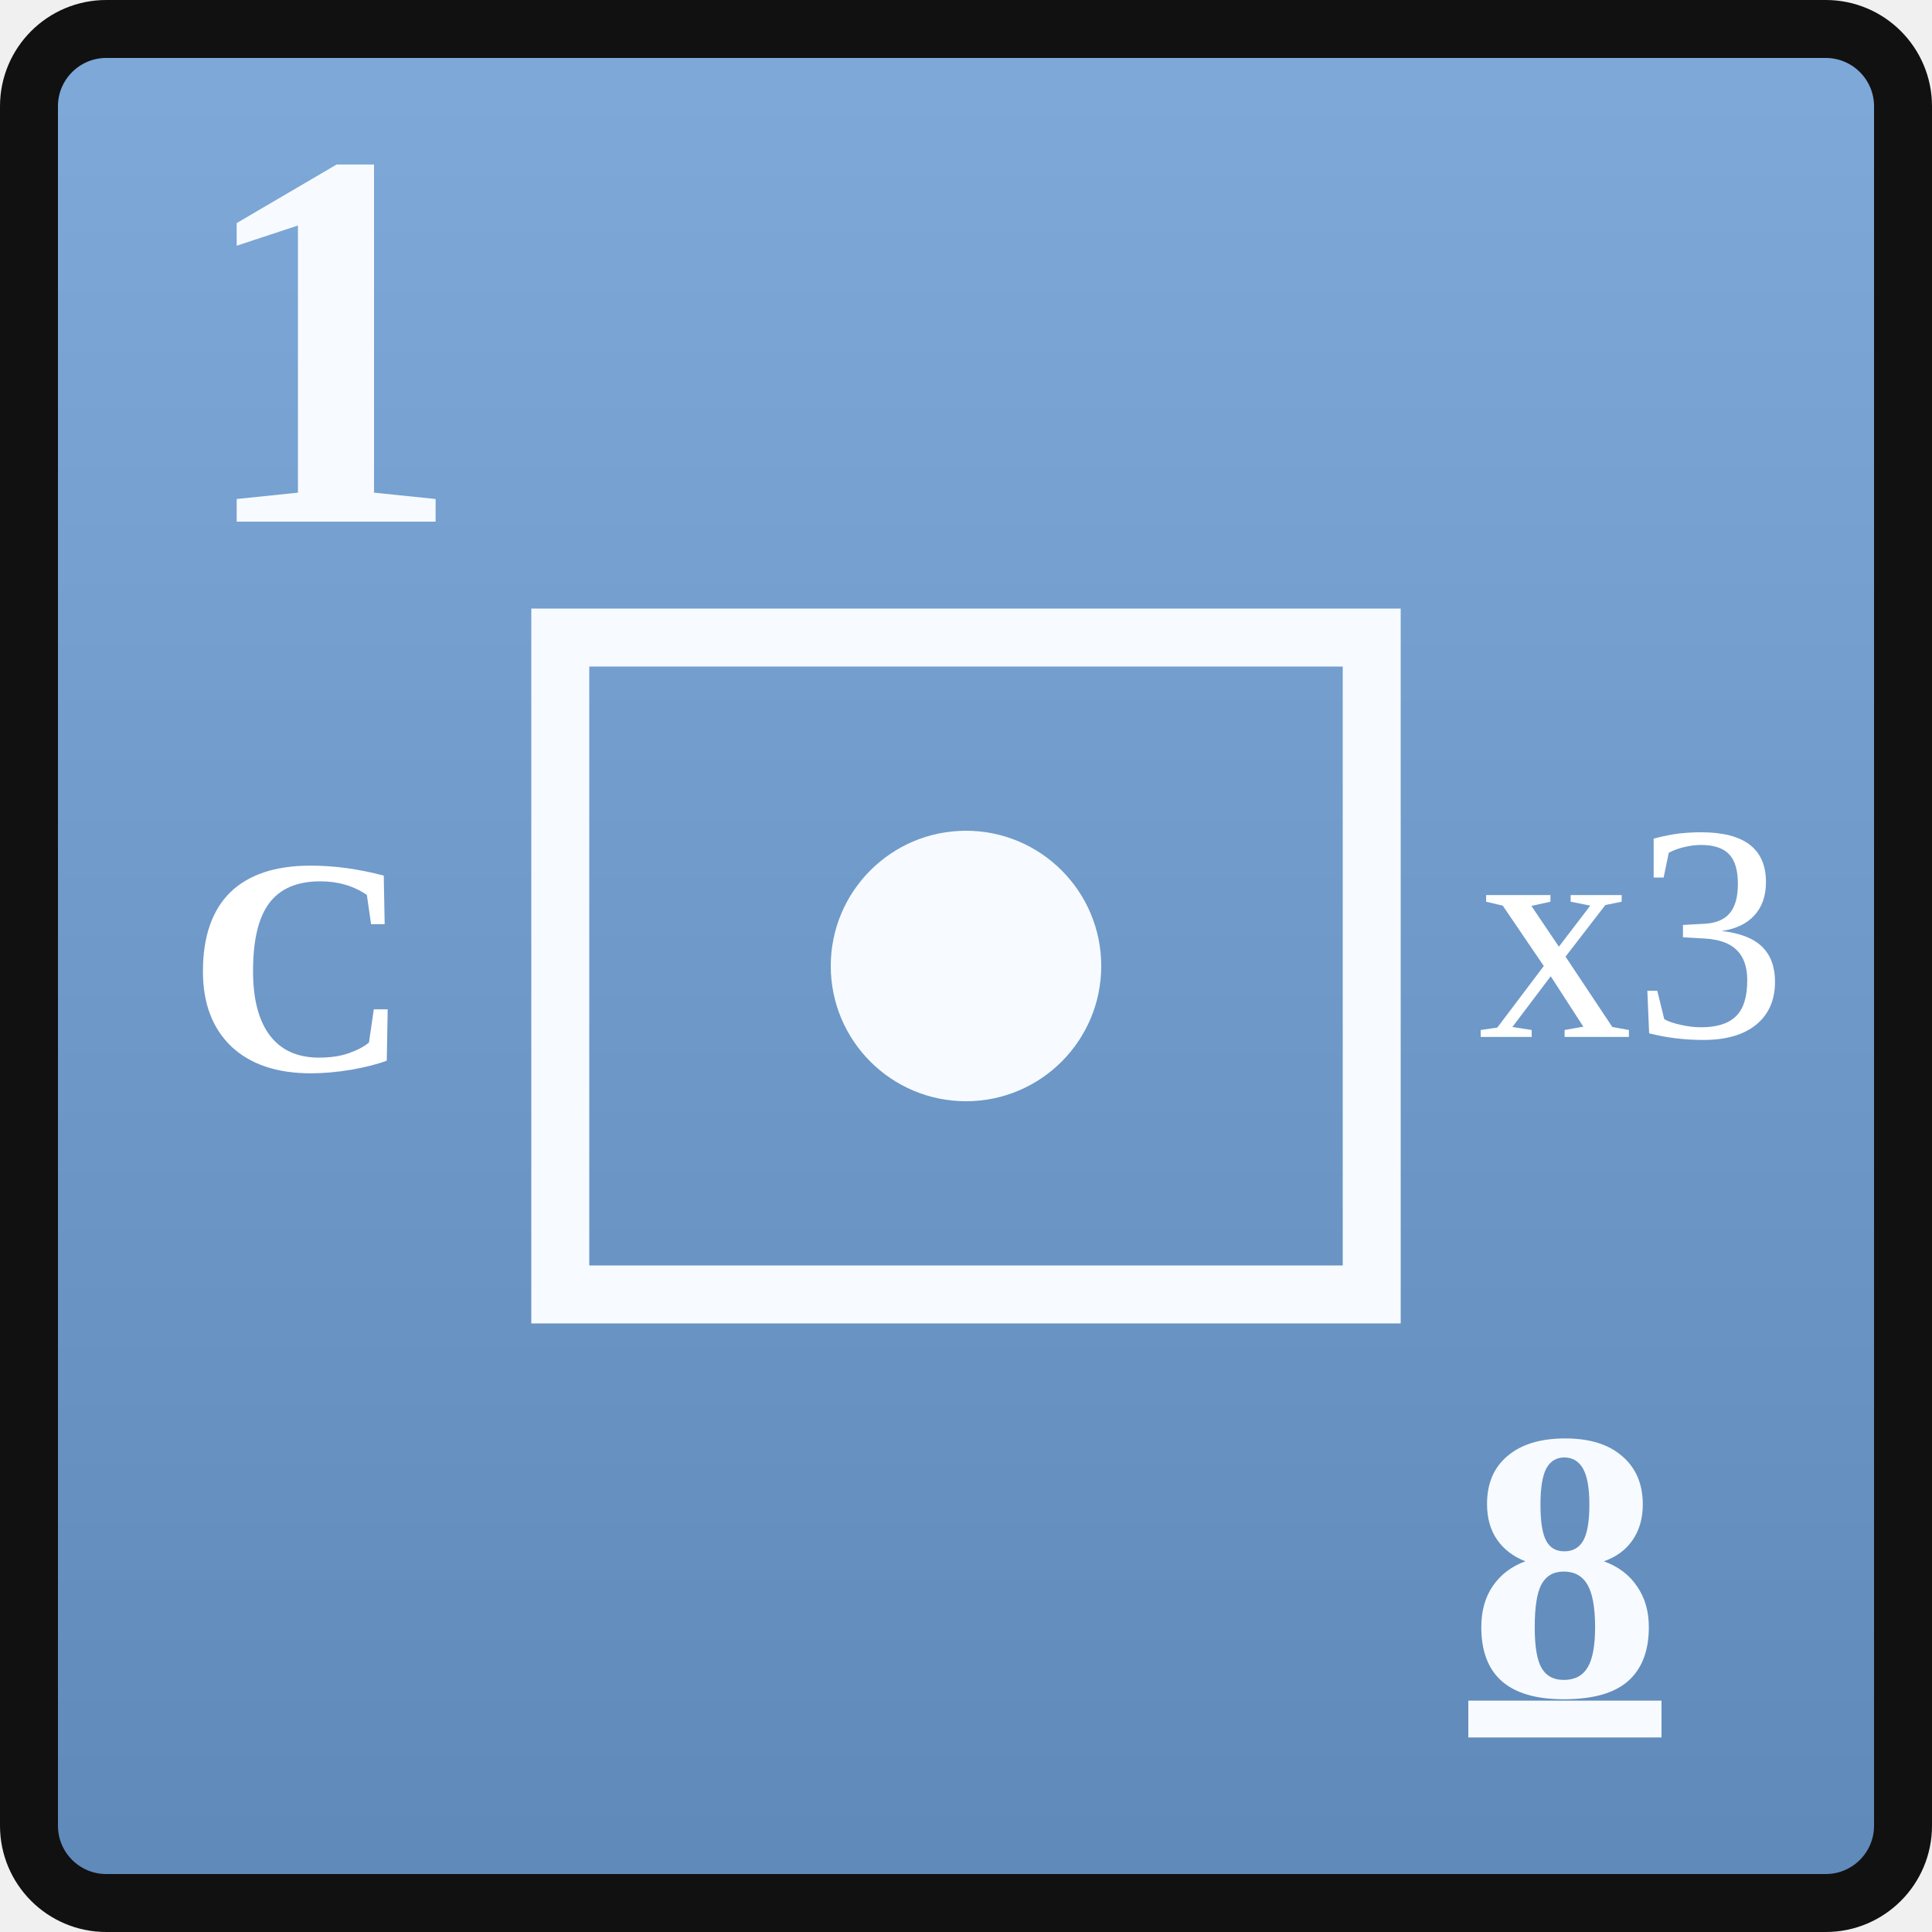
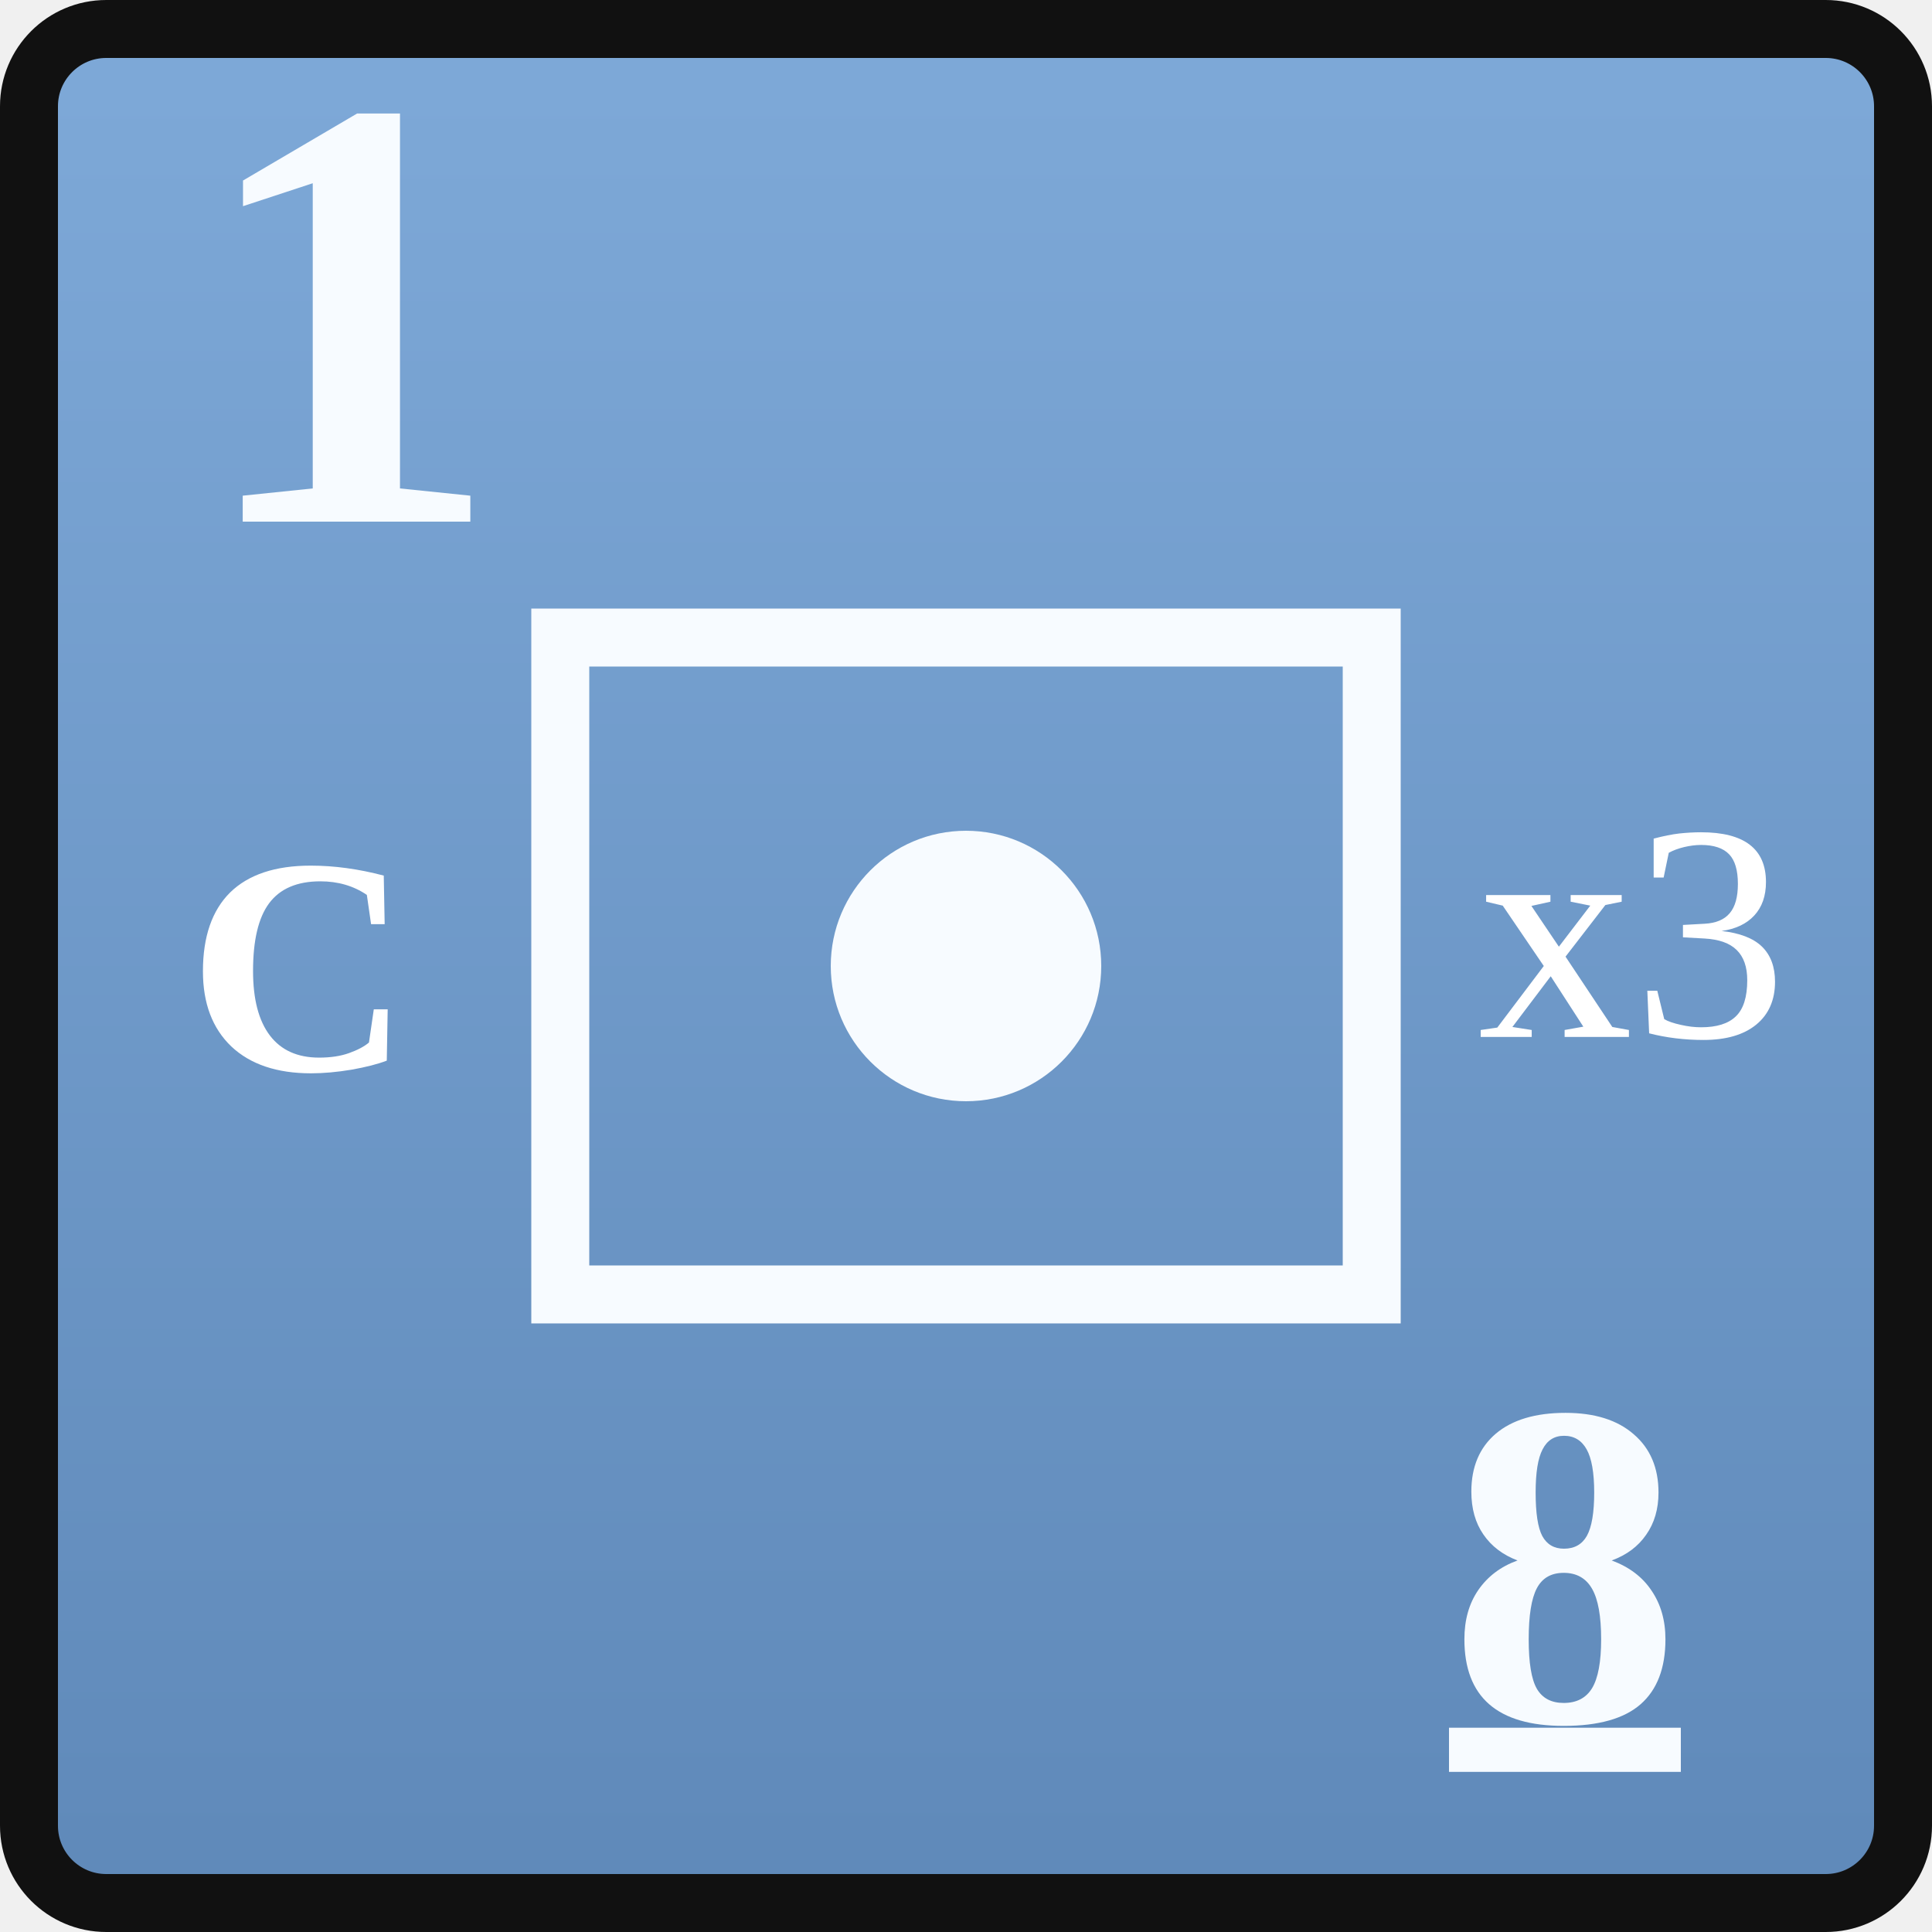
<svg xmlns="http://www.w3.org/2000/svg" width="0.5in" height="0.5in" viewBox="0 0 100 100">
  <defs>
    <linearGradient id="unionBlue" x1="0" y1="0" x2="0" y2="1">
      <stop offset="0%" stop-color="#7ea9d8" />
      <stop offset="100%" stop-color="#5f89b9" />
    </linearGradient>
  </defs>
  <rect x="1.5" y="1.5" width="97" height="97" rx="4" fill="url(#unionBlue)" stroke="#111111" stroke-width="3" />
-   <text id="combat_factor" x="10" y="27" font-family="Georgia, 'Times New Roman', serif" font-size="28" font-weight="700" fill="#f7fbff">1</text>
+   <text id="combat_factor" x="10" y="27" font-family="Georgia, 'Times New Roman', serif" font-size="32" font-weight="700" fill="#f7fbff">1</text>
  <rect x="29" y="33" width="42" height="34" fill="none" stroke="#f7fbff" stroke-width="3" />
  <text id="formation_type" x="15.5" y="50" text-anchor="middle" dominant-baseline="central" font-family="Georgia, 'Times New Roman', serif" font-size="16" font-weight="700" fill="#ffffff">C</text>
  <circle cx="50" cy="50" r="7" fill="#f7fbff" />
  <text id="stacking_factor" x="84.5" y="50" text-anchor="middle" dominant-baseline="middle" font-family="Georgia, 'Times New Roman', serif" font-size="16" font-weight="200" fill="#ffffff">x3</text>
-   <text id="movement_allowance_factor" x="81" y="81" text-anchor="middle" dominant-baseline="central" font-family="Georgia, 'Times New Roman', serif" font-size="20" font-weight="600" fill="#f7fbff" text-decoration="underline">8</text>
+   <text id="movement_allowance_factor" x="81" y="81" text-anchor="middle" dominant-baseline="central" font-family="Georgia, 'Times New Roman', serif" font-size="24" font-weight="600" fill="#f7fbff" text-decoration="underline">8</text>
</svg>
